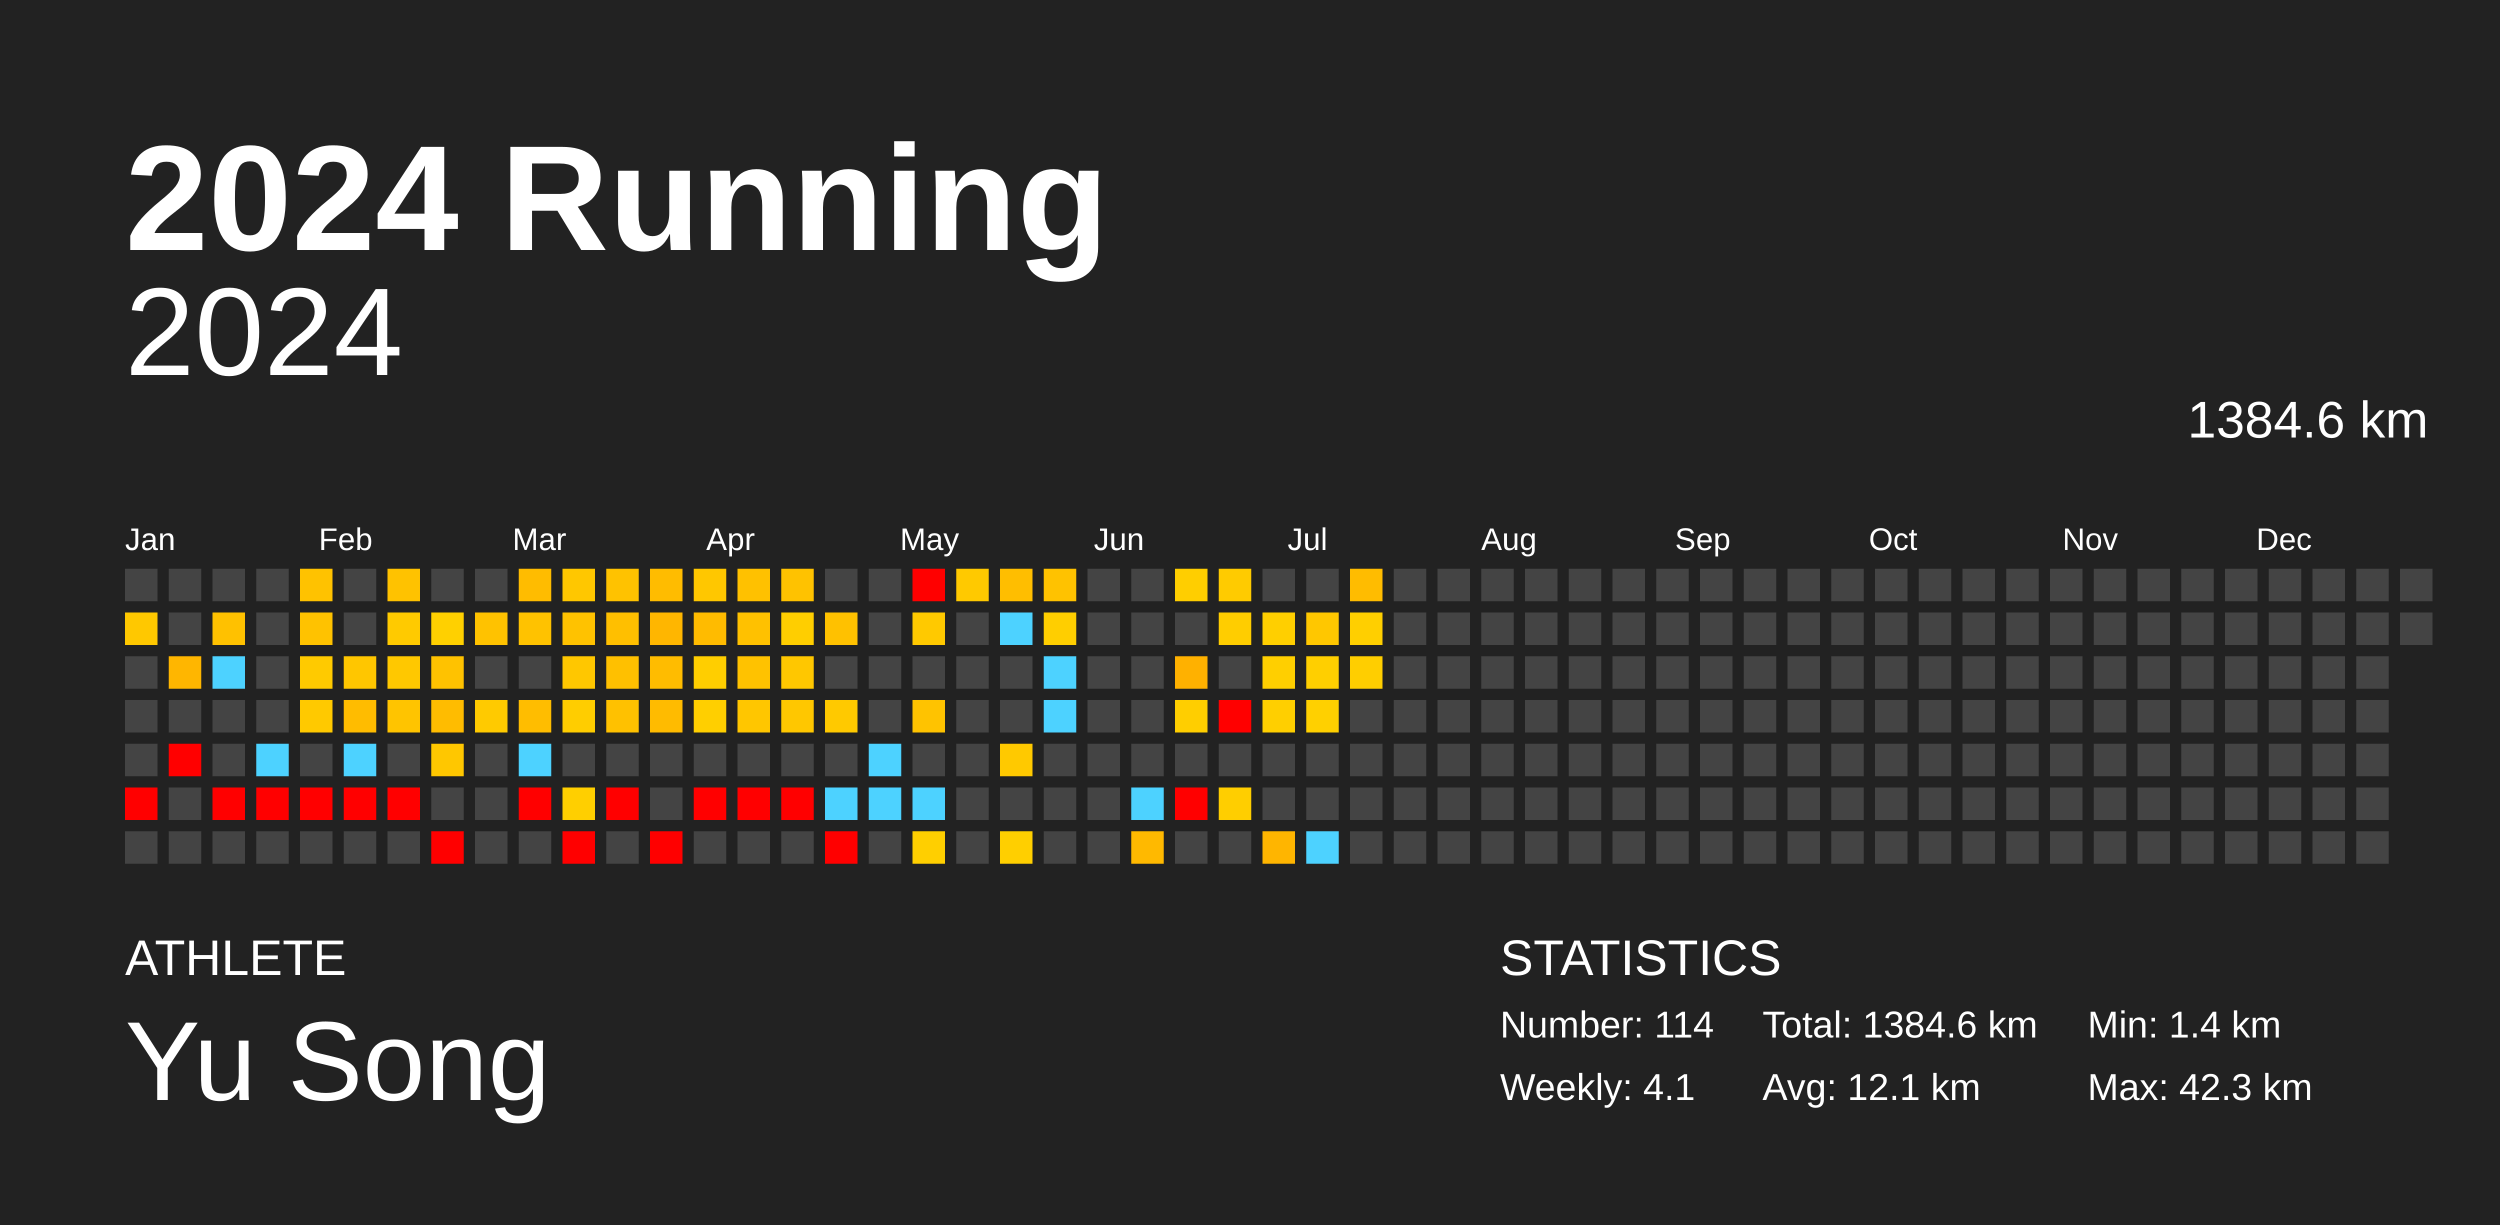
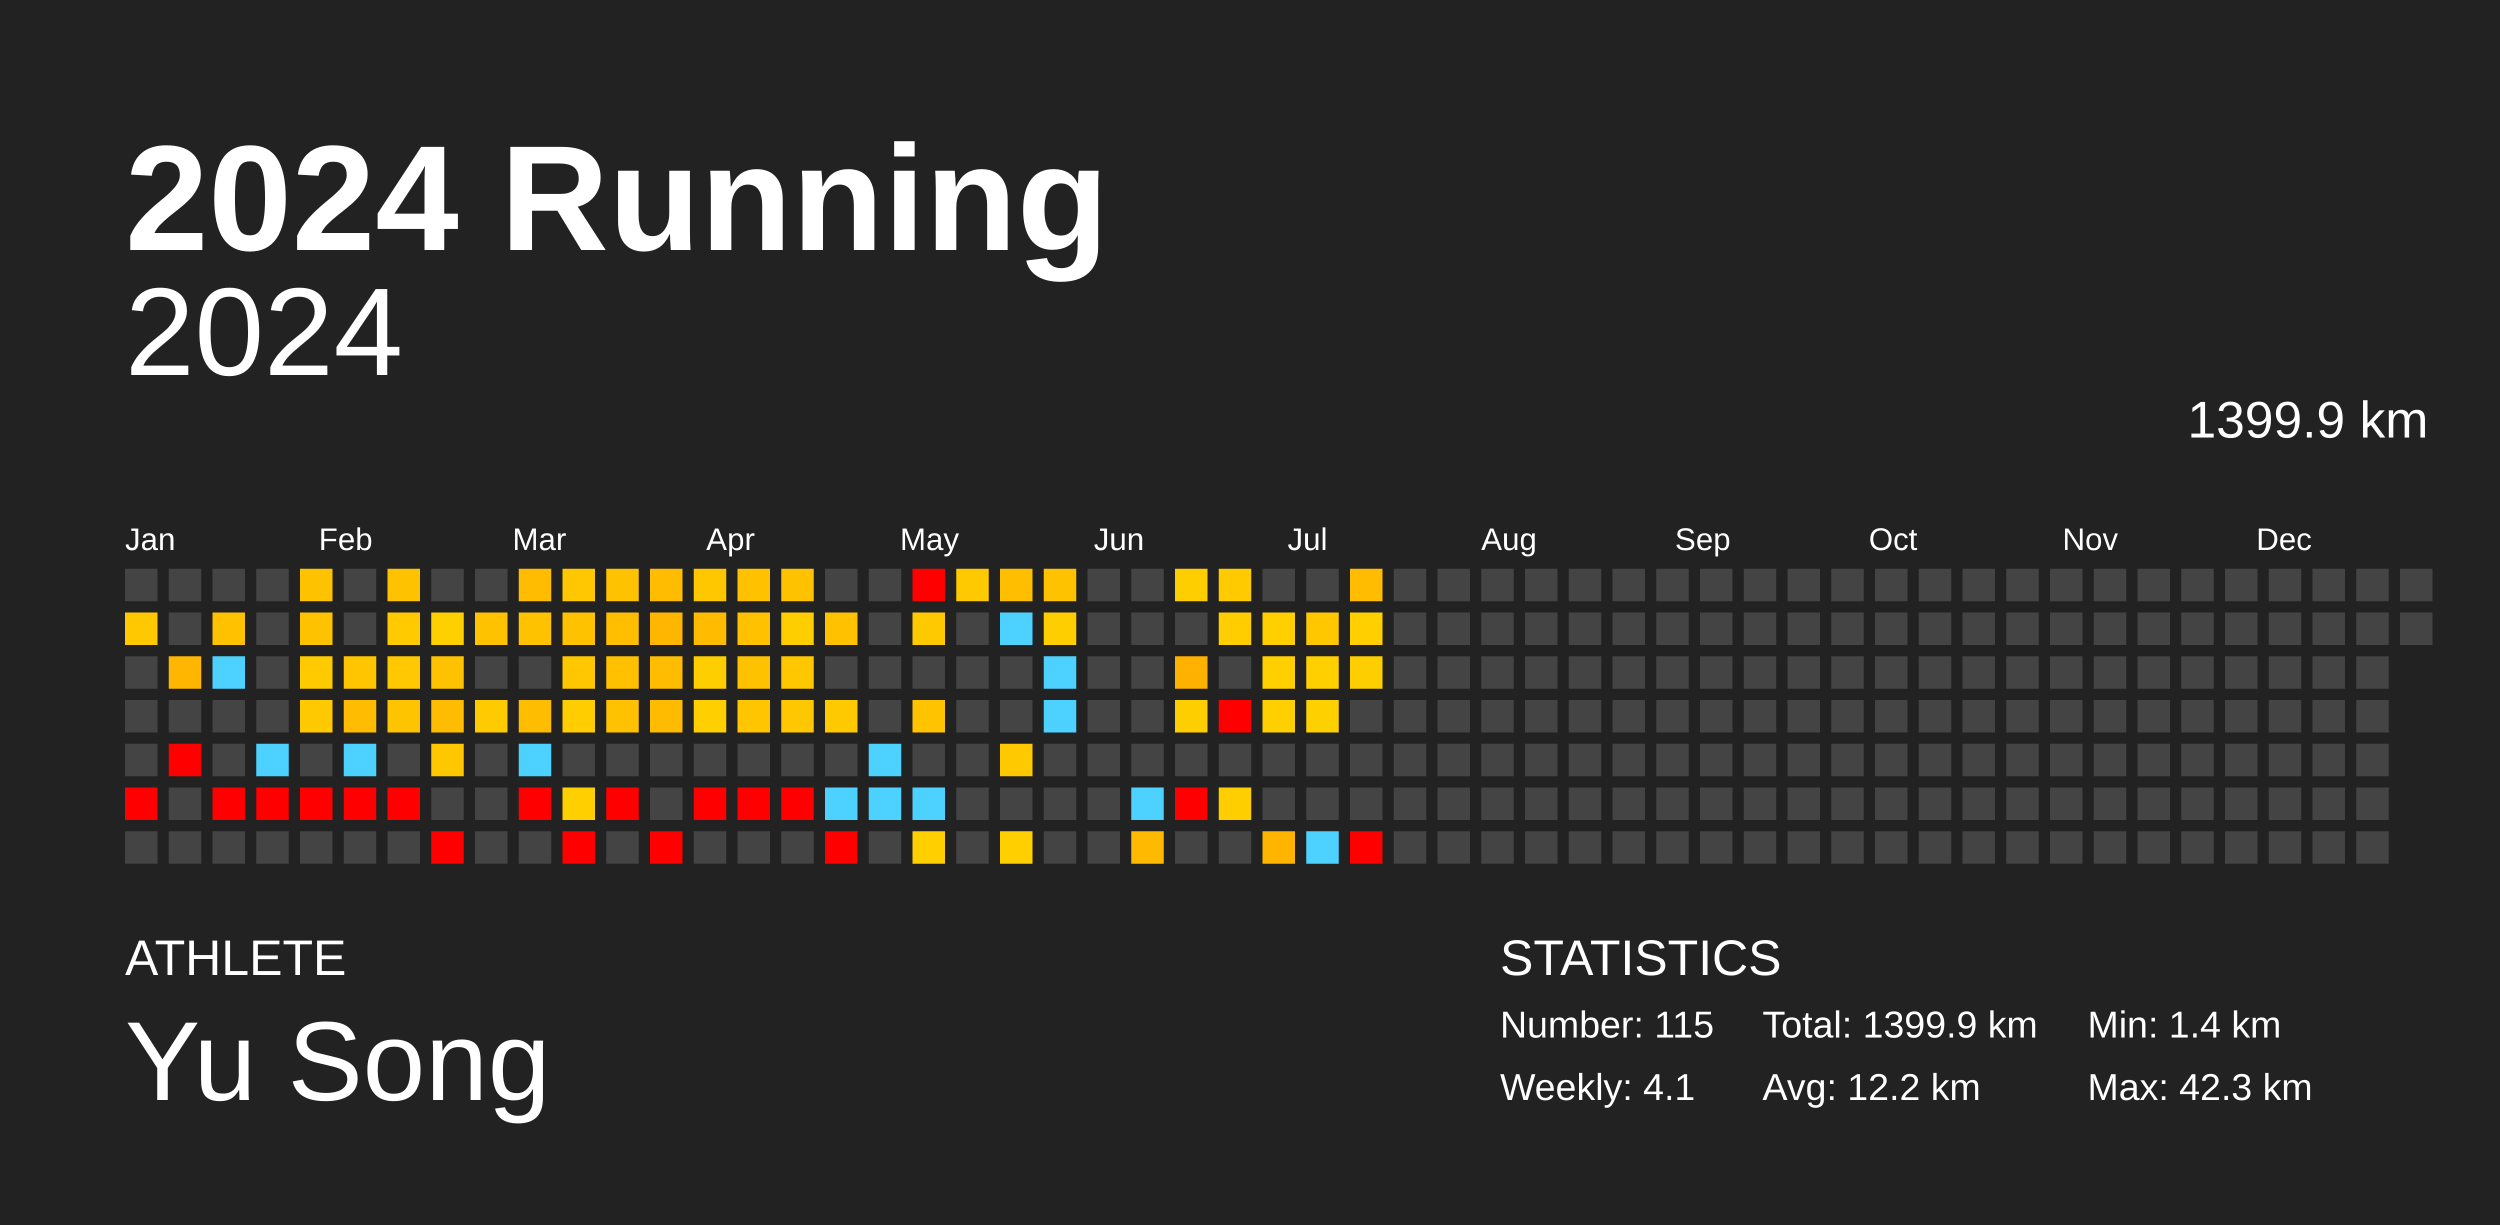
<svg xmlns="http://www.w3.org/2000/svg" baseProfile="full" height="98mm" version="1.1" viewBox="0,0,200,98" width="200mm">
  <defs />
  <rect fill="#222222" height="98" width="200" x="0" y="0" />
  <text fill="#FFFFFF" style="font-size:12px; font-family:Arial; font-weight:bold;" x="10" y="20">2024 Running</text>
  <text fill="#FFFFFF" style="font-size:4px; font-family:Arial" x="10" y="78">ATHLETE</text>
  <text fill="#FFFFFF" style="font-size:9px; font-family:Arial" x="10" y="88">Yu Song</text>
  <text fill="#FFFFFF" style="font-size:4px; font-family:Arial" x="120" y="78">STATISTICS</text>
-   <text fill="#FFFFFF" style="font-size:3px; font-family:Arial" x="120" y="83">Number: 114</text>
+   <text fill="#FFFFFF" style="font-size:3px; font-family:Arial" x="120" y="83">Number: 115</text>
  <text fill="#FFFFFF" style="font-size:3px; font-family:Arial" x="120" y="88">Weekly: 4.1</text>
-   <text fill="#FFFFFF" style="font-size:3px; font-family:Arial" x="141" y="83">Total: 1384.6 km</text>
-   <text fill="#FFFFFF" style="font-size:3px; font-family:Arial" x="141" y="88">Avg: 12.1 km</text>
+   <text fill="#FFFFFF" style="font-size:3px; font-family:Arial" x="141" y="83">Total: 1399.9 km</text>
+   <text fill="#FFFFFF" style="font-size:3px; font-family:Arial" x="141" y="88">Avg: 12.2 km</text>
  <text fill="#FFFFFF" style="font-size:3px; font-family:Arial" x="167" y="83">Min: 1.4 km</text>
  <text fill="#FFFFFF" style="font-size:3px; font-family:Arial" x="167" y="88">Max: 42.3 km</text>
  <text alignment-baseline="hanging" fill="#FFFFFF" style="font-size:10.0px; font-family:Arial;" x="10" y="30">2024</text>
-   <text alignment-baseline="hanging" fill="#FFFFFF" style="font-size:4.125px; font-family:Arial;" x="175" y="35">1384.6 km</text>
+   <text alignment-baseline="hanging" fill="#FFFFFF" style="font-size:4.125px; font-family:Arial;" x="175" y="35">1399.9 km</text>
  <text fill="#FFFFFF" style="font-size:2.5px; font-family:Arial" x="10.0" y="44">Jan</text>
  <text fill="#FFFFFF" style="font-size:2.5px; font-family:Arial" x="25.5" y="44">Feb</text>
  <text fill="#FFFFFF" style="font-size:2.5px; font-family:Arial" x="41.0" y="44">Mar</text>
  <text fill="#FFFFFF" style="font-size:2.5px; font-family:Arial" x="56.5" y="44">Apr</text>
  <text fill="#FFFFFF" style="font-size:2.5px; font-family:Arial" x="72.0" y="44">May</text>
  <text fill="#FFFFFF" style="font-size:2.5px; font-family:Arial" x="87.5" y="44">Jun</text>
  <text fill="#FFFFFF" style="font-size:2.5px; font-family:Arial" x="103.0" y="44">Jul</text>
  <text fill="#FFFFFF" style="font-size:2.5px; font-family:Arial" x="118.5" y="44">Aug</text>
  <text fill="#FFFFFF" style="font-size:2.5px; font-family:Arial" x="134.0" y="44">Sep</text>
  <text fill="#FFFFFF" style="font-size:2.5px; font-family:Arial" x="149.5" y="44">Oct</text>
  <text fill="#FFFFFF" style="font-size:2.5px; font-family:Arial" x="165.0" y="44">Nov</text>
  <text fill="#FFFFFF" style="font-size:2.5px; font-family:Arial" x="180.5" y="44">Dec</text>
  <rect fill="#444444" height="2.6" width="2.6" x="10.0" y="45.5" />
  <rect fill="#ffc800" height="2.6" width="2.6" x="10.0" y="49.0" />
  <rect fill="#444444" height="2.6" width="2.6" x="10.0" y="52.5" />
  <rect fill="#444444" height="2.6" width="2.6" x="10.0" y="56.0" />
  <rect fill="#444444" height="2.6" width="2.6" x="10.0" y="59.5" />
  <rect fill="red" height="2.6" width="2.6" x="10.0" y="63.0" />
  <rect fill="#444444" height="2.6" width="2.6" x="10.0" y="66.5" />
  <rect fill="#444444" height="2.6" width="2.6" x="13.5" y="45.5" />
  <rect fill="#444444" height="2.6" width="2.6" x="13.5" y="49.0" />
  <rect fill="#ffb600" height="2.6" width="2.6" x="13.5" y="52.5" />
  <rect fill="#444444" height="2.6" width="2.6" x="13.5" y="56.0" />
  <rect fill="red" height="2.6" width="2.6" x="13.5" y="59.5" />
  <rect fill="#444444" height="2.6" width="2.6" x="13.5" y="63.0" />
  <rect fill="#444444" height="2.6" width="2.6" x="13.5" y="66.5" />
  <rect fill="#444444" height="2.6" width="2.6" x="17.0" y="45.5" />
  <rect fill="#ffc100" height="2.6" width="2.6" x="17.0" y="49.0" />
  <rect fill="#4dd2ff" height="2.6" width="2.6" x="17.0" y="52.5" />
  <rect fill="#444444" height="2.6" width="2.6" x="17.0" y="56.0" />
  <rect fill="#444444" height="2.6" width="2.6" x="17.0" y="59.5" />
  <rect fill="red" height="2.6" width="2.6" x="17.0" y="63.0" />
  <rect fill="#444444" height="2.6" width="2.6" x="17.0" y="66.5" />
  <rect fill="#444444" height="2.6" width="2.6" x="20.5" y="45.5" />
  <rect fill="#444444" height="2.6" width="2.6" x="20.5" y="49.0" />
  <rect fill="#444444" height="2.6" width="2.6" x="20.5" y="52.5" />
  <rect fill="#444444" height="2.6" width="2.6" x="20.5" y="56.0" />
  <rect fill="#4dd2ff" height="2.6" width="2.6" x="20.5" y="59.5" />
  <rect fill="red" height="2.6" width="2.6" x="20.5" y="63.0" />
  <rect fill="#444444" height="2.6" width="2.6" x="20.5" y="66.5" />
  <rect fill="#ffc200" height="2.6" width="2.6" x="24.0" y="45.5" />
  <rect fill="#ffc200" height="2.6" width="2.6" x="24.0" y="49.0" />
  <rect fill="#ffca00" height="2.6" width="2.6" x="24.0" y="52.5" />
  <rect fill="#ffc900" height="2.6" width="2.6" x="24.0" y="56.0" />
  <rect fill="#444444" height="2.6" width="2.6" x="24.0" y="59.5" />
  <rect fill="red" height="2.6" width="2.6" x="24.0" y="63.0" />
  <rect fill="#444444" height="2.6" width="2.6" x="24.0" y="66.5" />
  <rect fill="#444444" height="2.6" width="2.6" x="27.5" y="45.5" />
  <rect fill="#444444" height="2.6" width="2.6" x="27.5" y="49.0" />
  <rect fill="#ffc600" height="2.6" width="2.6" x="27.5" y="52.5" />
  <rect fill="#ffbc00" height="2.6" width="2.6" x="27.5" y="56.0" />
  <rect fill="#4dd2ff" height="2.6" width="2.6" x="27.5" y="59.5" />
  <rect fill="red" height="2.6" width="2.6" x="27.5" y="63.0" />
  <rect fill="#444444" height="2.6" width="2.6" x="27.5" y="66.5" />
  <rect fill="#ffc200" height="2.6" width="2.6" x="31.0" y="45.5" />
  <rect fill="#ffca00" height="2.6" width="2.6" x="31.0" y="49.0" />
  <rect fill="#ffc800" height="2.6" width="2.6" x="31.0" y="52.5" />
  <rect fill="#ffc400" height="2.6" width="2.6" x="31.0" y="56.0" />
  <rect fill="#444444" height="2.6" width="2.6" x="31.0" y="59.5" />
  <rect fill="red" height="2.6" width="2.6" x="31.0" y="63.0" />
  <rect fill="#444444" height="2.6" width="2.6" x="31.0" y="66.5" />
  <rect fill="#444444" height="2.6" width="2.6" x="34.5" y="45.5" />
  <rect fill="#ffd000" height="2.6" width="2.6" x="34.5" y="49.0" />
  <rect fill="#ffc200" height="2.6" width="2.6" x="34.5" y="52.5" />
  <rect fill="#ffbc00" height="2.6" width="2.6" x="34.5" y="56.0" />
  <rect fill="#ffc700" height="2.6" width="2.6" x="34.5" y="59.5" />
  <rect fill="#444444" height="2.6" width="2.6" x="34.5" y="63.0" />
  <rect fill="red" height="2.6" width="2.6" x="34.5" y="66.5" />
  <rect fill="#444444" height="2.6" width="2.6" x="38.0" y="45.5" />
  <rect fill="#ffc200" height="2.6" width="2.6" x="38.0" y="49.0" />
  <rect fill="#444444" height="2.6" width="2.6" x="38.0" y="52.5" />
  <rect fill="#ffca00" height="2.6" width="2.6" x="38.0" y="56.0" />
  <rect fill="#444444" height="2.6" width="2.6" x="38.0" y="59.5" />
  <rect fill="#444444" height="2.6" width="2.6" x="38.0" y="63.0" />
  <rect fill="#444444" height="2.6" width="2.6" x="38.0" y="66.5" />
  <rect fill="#ffbc00" height="2.6" width="2.6" x="41.5" y="45.5" />
  <rect fill="#ffc200" height="2.6" width="2.6" x="41.5" y="49.0" />
  <rect fill="#444444" height="2.6" width="2.6" x="41.5" y="52.5" />
  <rect fill="#ffbd00" height="2.6" width="2.6" x="41.5" y="56.0" />
  <rect fill="#4dd2ff" height="2.6" width="2.6" x="41.5" y="59.5" />
  <rect fill="red" height="2.6" width="2.6" x="41.5" y="63.0" />
  <rect fill="#444444" height="2.6" width="2.6" x="41.5" y="66.5" />
  <rect fill="#ffc700" height="2.6" width="2.6" x="45.0" y="45.5" />
  <rect fill="#ffc200" height="2.6" width="2.6" x="45.0" y="49.0" />
  <rect fill="#ffc700" height="2.6" width="2.6" x="45.0" y="52.5" />
  <rect fill="#ffcd00" height="2.6" width="2.6" x="45.0" y="56.0" />
  <rect fill="#444444" height="2.6" width="2.6" x="45.0" y="59.5" />
  <rect fill="#ffcf00" height="2.6" width="2.6" x="45.0" y="63.0" />
  <rect fill="red" height="2.6" width="2.6" x="45.0" y="66.5" />
  <rect fill="#ffc200" height="2.6" width="2.6" x="48.5" y="45.5" />
  <rect fill="#ffbf00" height="2.6" width="2.6" x="48.5" y="49.0" />
  <rect fill="#ffc000" height="2.6" width="2.6" x="48.5" y="52.5" />
  <rect fill="#ffc100" height="2.6" width="2.6" x="48.5" y="56.0" />
  <rect fill="#444444" height="2.6" width="2.6" x="48.5" y="59.5" />
  <rect fill="red" height="2.6" width="2.6" x="48.5" y="63.0" />
  <rect fill="#444444" height="2.6" width="2.6" x="48.5" y="66.5" />
  <rect fill="#ffbc00" height="2.6" width="2.6" x="52.0" y="45.5" />
  <rect fill="#ffb600" height="2.6" width="2.6" x="52.0" y="49.0" />
  <rect fill="#ffbc00" height="2.6" width="2.6" x="52.0" y="52.5" />
  <rect fill="#ffbb00" height="2.6" width="2.6" x="52.0" y="56.0" />
  <rect fill="#444444" height="2.6" width="2.6" x="52.0" y="59.5" />
  <rect fill="#444444" height="2.6" width="2.6" x="52.0" y="63.0" />
  <rect fill="red" height="2.6" width="2.6" x="52.0" y="66.5" />
  <rect fill="#ffc700" height="2.6" width="2.6" x="55.5" y="45.5" />
  <rect fill="#ffbb00" height="2.6" width="2.6" x="55.5" y="49.0" />
  <rect fill="#ffce00" height="2.6" width="2.6" x="55.5" y="52.5" />
  <rect fill="#ffcf00" height="2.6" width="2.6" x="55.5" y="56.0" />
  <rect fill="#444444" height="2.6" width="2.6" x="55.5" y="59.5" />
  <rect fill="red" height="2.6" width="2.6" x="55.5" y="63.0" />
  <rect fill="#444444" height="2.6" width="2.6" x="55.5" y="66.5" />
  <rect fill="#ffc100" height="2.6" width="2.6" x="59.0" y="45.5" />
  <rect fill="#ffc100" height="2.6" width="2.6" x="59.0" y="49.0" />
  <rect fill="#ffc200" height="2.6" width="2.6" x="59.0" y="52.5" />
  <rect fill="#ffc600" height="2.6" width="2.6" x="59.0" y="56.0" />
  <rect fill="#444444" height="2.6" width="2.6" x="59.0" y="59.5" />
  <rect fill="red" height="2.6" width="2.6" x="59.0" y="63.0" />
  <rect fill="#444444" height="2.6" width="2.6" x="59.0" y="66.5" />
  <rect fill="#ffc200" height="2.6" width="2.6" x="62.5" y="45.5" />
  <rect fill="#ffce00" height="2.6" width="2.6" x="62.5" y="49.0" />
  <rect fill="#ffc700" height="2.6" width="2.6" x="62.5" y="52.5" />
  <rect fill="#ffc700" height="2.6" width="2.6" x="62.5" y="56.0" />
  <rect fill="#444444" height="2.6" width="2.6" x="62.5" y="59.5" />
  <rect fill="red" height="2.6" width="2.6" x="62.5" y="63.0" />
  <rect fill="#444444" height="2.6" width="2.6" x="62.5" y="66.5" />
  <rect fill="#444444" height="2.6" width="2.6" x="66.0" y="45.5" />
  <rect fill="#ffc100" height="2.6" width="2.6" x="66.0" y="49.0" />
  <rect fill="#444444" height="2.6" width="2.6" x="66.0" y="52.5" />
  <rect fill="#ffc900" height="2.6" width="2.6" x="66.0" y="56.0" />
  <rect fill="#444444" height="2.6" width="2.6" x="66.0" y="59.5" />
  <rect fill="#4dd2ff" height="2.6" width="2.6" x="66.0" y="63.0" />
  <rect fill="red" height="2.6" width="2.6" x="66.0" y="66.5" />
  <rect fill="#444444" height="2.6" width="2.6" x="69.5" y="45.5" />
  <rect fill="#444444" height="2.6" width="2.6" x="69.5" y="49.0" />
  <rect fill="#444444" height="2.6" width="2.6" x="69.5" y="52.5" />
  <rect fill="#444444" height="2.6" width="2.6" x="69.5" y="56.0" />
  <rect fill="#4dd2ff" height="2.6" width="2.6" x="69.5" y="59.5" />
  <rect fill="#4dd2ff" height="2.6" width="2.6" x="69.5" y="63.0" />
  <rect fill="#444444" height="2.6" width="2.6" x="69.5" y="66.5" />
  <rect fill="red" height="2.6" width="2.6" x="73.0" y="45.5" />
  <rect fill="#ffc900" height="2.6" width="2.6" x="73.0" y="49.0" />
  <rect fill="#444444" height="2.6" width="2.6" x="73.0" y="52.5" />
  <rect fill="#ffc300" height="2.6" width="2.6" x="73.0" y="56.0" />
  <rect fill="#444444" height="2.6" width="2.6" x="73.0" y="59.5" />
  <rect fill="#4dd2ff" height="2.6" width="2.6" x="73.0" y="63.0" />
  <rect fill="#ffcf00" height="2.6" width="2.6" x="73.0" y="66.5" />
  <rect fill="#ffc900" height="2.6" width="2.6" x="76.5" y="45.5" />
  <rect fill="#444444" height="2.6" width="2.6" x="76.5" y="49.0" />
  <rect fill="#444444" height="2.6" width="2.6" x="76.5" y="52.5" />
  <rect fill="#444444" height="2.6" width="2.6" x="76.5" y="56.0" />
  <rect fill="#444444" height="2.6" width="2.6" x="76.5" y="59.5" />
  <rect fill="#444444" height="2.6" width="2.6" x="76.5" y="63.0" />
  <rect fill="#444444" height="2.6" width="2.6" x="76.5" y="66.5" />
  <rect fill="#ffbe00" height="2.6" width="2.6" x="80.0" y="45.5" />
  <rect fill="#4dd2ff" height="2.6" width="2.6" x="80.0" y="49.0" />
  <rect fill="#444444" height="2.6" width="2.6" x="80.0" y="52.5" />
  <rect fill="#444444" height="2.6" width="2.6" x="80.0" y="56.0" />
  <rect fill="#ffc900" height="2.6" width="2.6" x="80.0" y="59.5" />
  <rect fill="#444444" height="2.6" width="2.6" x="80.0" y="63.0" />
  <rect fill="#ffcf00" height="2.6" width="2.6" x="80.0" y="66.5" />
  <rect fill="#ffc200" height="2.6" width="2.6" x="83.5" y="45.5" />
  <rect fill="#ffce00" height="2.6" width="2.6" x="83.5" y="49.0" />
  <rect fill="#4dd2ff" height="2.6" width="2.6" x="83.5" y="52.5" />
  <rect fill="#4dd2ff" height="2.6" width="2.6" x="83.5" y="56.0" />
  <rect fill="#444444" height="2.6" width="2.6" x="83.5" y="59.5" />
  <rect fill="#444444" height="2.6" width="2.6" x="83.5" y="63.0" />
  <rect fill="#444444" height="2.6" width="2.6" x="83.5" y="66.5" />
  <rect fill="#444444" height="2.6" width="2.6" x="87.0" y="45.5" />
  <rect fill="#444444" height="2.6" width="2.6" x="87.0" y="49.0" />
  <rect fill="#444444" height="2.6" width="2.6" x="87.0" y="52.5" />
  <rect fill="#444444" height="2.6" width="2.6" x="87.0" y="56.0" />
  <rect fill="#444444" height="2.6" width="2.6" x="87.0" y="59.5" />
  <rect fill="#444444" height="2.6" width="2.6" x="87.0" y="63.0" />
  <rect fill="#444444" height="2.6" width="2.6" x="87.0" y="66.5" />
  <rect fill="#444444" height="2.6" width="2.6" x="90.5" y="45.5" />
  <rect fill="#444444" height="2.6" width="2.6" x="90.5" y="49.0" />
  <rect fill="#444444" height="2.6" width="2.6" x="90.5" y="52.5" />
  <rect fill="#444444" height="2.6" width="2.6" x="90.5" y="56.0" />
  <rect fill="#444444" height="2.6" width="2.6" x="90.5" y="59.5" />
  <rect fill="#4dd2ff" height="2.6" width="2.6" x="90.5" y="63.0" />
  <rect fill="#ffb900" height="2.6" width="2.6" x="90.5" y="66.5" />
  <rect fill="#ffce00" height="2.6" width="2.6" x="94.0" y="45.5" />
  <rect fill="#444444" height="2.6" width="2.6" x="94.0" y="49.0" />
  <rect fill="#ffb100" height="2.6" width="2.6" x="94.0" y="52.5" />
  <rect fill="#ffce00" height="2.6" width="2.6" x="94.0" y="56.0" />
  <rect fill="#444444" height="2.6" width="2.6" x="94.0" y="59.5" />
  <rect fill="red" height="2.6" width="2.6" x="94.0" y="63.0" />
  <rect fill="#444444" height="2.6" width="2.6" x="94.0" y="66.5" />
  <rect fill="#ffcb00" height="2.6" width="2.6" x="97.5" y="45.5" />
  <rect fill="#ffcd00" height="2.6" width="2.6" x="97.5" y="49.0" />
  <rect fill="#444444" height="2.6" width="2.6" x="97.5" y="52.5" />
  <rect fill="red" height="2.6" width="2.6" x="97.5" y="56.0" />
  <rect fill="#444444" height="2.6" width="2.6" x="97.5" y="59.5" />
  <rect fill="#ffce00" height="2.6" width="2.6" x="97.5" y="63.0" />
  <rect fill="#444444" height="2.6" width="2.6" x="97.5" y="66.5" />
  <rect fill="#444444" height="2.6" width="2.6" x="101.0" y="45.5" />
  <rect fill="#ffcf00" height="2.6" width="2.6" x="101.0" y="49.0" />
  <rect fill="#ffcf00" height="2.6" width="2.6" x="101.0" y="52.5" />
  <rect fill="#ffcf00" height="2.6" width="2.6" x="101.0" y="56.0" />
  <rect fill="#444444" height="2.6" width="2.6" x="101.0" y="59.5" />
  <rect fill="#444444" height="2.6" width="2.6" x="101.0" y="63.0" />
  <rect fill="#ffb500" height="2.6" width="2.6" x="101.0" y="66.5" />
  <rect fill="#444444" height="2.6" width="2.6" x="104.5" y="45.5" />
  <rect fill="#ffc700" height="2.6" width="2.6" x="104.5" y="49.0" />
  <rect fill="#ffcf00" height="2.6" width="2.6" x="104.5" y="52.5" />
  <rect fill="#ffd000" height="2.6" width="2.6" x="104.5" y="56.0" />
  <rect fill="#444444" height="2.6" width="2.6" x="104.5" y="59.5" />
  <rect fill="#444444" height="2.6" width="2.6" x="104.5" y="63.0" />
  <rect fill="#4dd2ff" height="2.6" width="2.6" x="104.5" y="66.5" />
  <rect fill="#ffbc00" height="2.6" width="2.6" x="108.0" y="45.5" />
  <rect fill="#ffcf00" height="2.6" width="2.6" x="108.0" y="49.0" />
  <rect fill="#ffce00" height="2.6" width="2.6" x="108.0" y="52.5" />
  <rect fill="#444444" height="2.6" width="2.6" x="108.0" y="56.0" />
  <rect fill="#444444" height="2.6" width="2.6" x="108.0" y="59.5" />
  <rect fill="#444444" height="2.6" width="2.6" x="108.0" y="63.0" />
-   <rect fill="#444444" height="2.6" width="2.6" x="108.0" y="66.5" />
+   <rect fill="red" height="2.6" width="2.6" x="108.0" y="66.5" />
  <rect fill="#444444" height="2.6" width="2.6" x="111.5" y="45.5" />
  <rect fill="#444444" height="2.6" width="2.6" x="111.5" y="49.0" />
  <rect fill="#444444" height="2.6" width="2.6" x="111.5" y="52.5" />
  <rect fill="#444444" height="2.6" width="2.6" x="111.5" y="56.0" />
  <rect fill="#444444" height="2.6" width="2.6" x="111.5" y="59.5" />
  <rect fill="#444444" height="2.6" width="2.6" x="111.5" y="63.0" />
  <rect fill="#444444" height="2.6" width="2.6" x="111.5" y="66.5" />
  <rect fill="#444444" height="2.6" width="2.6" x="115.0" y="45.5" />
  <rect fill="#444444" height="2.6" width="2.6" x="115.0" y="49.0" />
  <rect fill="#444444" height="2.6" width="2.6" x="115.0" y="52.5" />
  <rect fill="#444444" height="2.6" width="2.6" x="115.0" y="56.0" />
  <rect fill="#444444" height="2.6" width="2.6" x="115.0" y="59.5" />
  <rect fill="#444444" height="2.6" width="2.6" x="115.0" y="63.0" />
  <rect fill="#444444" height="2.6" width="2.6" x="115.0" y="66.5" />
  <rect fill="#444444" height="2.6" width="2.6" x="118.5" y="45.5" />
  <rect fill="#444444" height="2.6" width="2.6" x="118.5" y="49.0" />
  <rect fill="#444444" height="2.6" width="2.6" x="118.5" y="52.5" />
  <rect fill="#444444" height="2.6" width="2.6" x="118.5" y="56.0" />
  <rect fill="#444444" height="2.6" width="2.6" x="118.5" y="59.5" />
  <rect fill="#444444" height="2.6" width="2.6" x="118.5" y="63.0" />
  <rect fill="#444444" height="2.6" width="2.6" x="118.5" y="66.5" />
  <rect fill="#444444" height="2.6" width="2.6" x="122.0" y="45.5" />
  <rect fill="#444444" height="2.6" width="2.6" x="122.0" y="49.0" />
  <rect fill="#444444" height="2.6" width="2.6" x="122.0" y="52.5" />
  <rect fill="#444444" height="2.6" width="2.6" x="122.0" y="56.0" />
  <rect fill="#444444" height="2.6" width="2.6" x="122.0" y="59.5" />
  <rect fill="#444444" height="2.6" width="2.6" x="122.0" y="63.0" />
  <rect fill="#444444" height="2.6" width="2.6" x="122.0" y="66.5" />
  <rect fill="#444444" height="2.6" width="2.6" x="125.5" y="45.5" />
  <rect fill="#444444" height="2.6" width="2.6" x="125.5" y="49.0" />
  <rect fill="#444444" height="2.6" width="2.6" x="125.5" y="52.5" />
  <rect fill="#444444" height="2.6" width="2.6" x="125.5" y="56.0" />
  <rect fill="#444444" height="2.6" width="2.6" x="125.5" y="59.5" />
  <rect fill="#444444" height="2.6" width="2.6" x="125.5" y="63.0" />
  <rect fill="#444444" height="2.6" width="2.6" x="125.5" y="66.5" />
  <rect fill="#444444" height="2.6" width="2.6" x="129.0" y="45.5" />
  <rect fill="#444444" height="2.6" width="2.6" x="129.0" y="49.0" />
  <rect fill="#444444" height="2.6" width="2.6" x="129.0" y="52.5" />
  <rect fill="#444444" height="2.6" width="2.6" x="129.0" y="56.0" />
  <rect fill="#444444" height="2.6" width="2.6" x="129.0" y="59.5" />
  <rect fill="#444444" height="2.6" width="2.6" x="129.0" y="63.0" />
  <rect fill="#444444" height="2.6" width="2.6" x="129.0" y="66.5" />
  <rect fill="#444444" height="2.6" width="2.6" x="132.5" y="45.5" />
  <rect fill="#444444" height="2.6" width="2.6" x="132.5" y="49.0" />
  <rect fill="#444444" height="2.6" width="2.6" x="132.5" y="52.5" />
  <rect fill="#444444" height="2.6" width="2.6" x="132.5" y="56.0" />
  <rect fill="#444444" height="2.6" width="2.6" x="132.5" y="59.5" />
  <rect fill="#444444" height="2.6" width="2.6" x="132.5" y="63.0" />
  <rect fill="#444444" height="2.6" width="2.6" x="132.5" y="66.5" />
  <rect fill="#444444" height="2.6" width="2.6" x="136.0" y="45.5" />
  <rect fill="#444444" height="2.6" width="2.6" x="136.0" y="49.0" />
  <rect fill="#444444" height="2.6" width="2.6" x="136.0" y="52.5" />
  <rect fill="#444444" height="2.6" width="2.6" x="136.0" y="56.0" />
  <rect fill="#444444" height="2.6" width="2.6" x="136.0" y="59.5" />
  <rect fill="#444444" height="2.6" width="2.6" x="136.0" y="63.0" />
  <rect fill="#444444" height="2.6" width="2.6" x="136.0" y="66.5" />
  <rect fill="#444444" height="2.6" width="2.6" x="139.5" y="45.5" />
  <rect fill="#444444" height="2.6" width="2.6" x="139.5" y="49.0" />
  <rect fill="#444444" height="2.6" width="2.6" x="139.5" y="52.5" />
  <rect fill="#444444" height="2.6" width="2.6" x="139.5" y="56.0" />
  <rect fill="#444444" height="2.6" width="2.6" x="139.5" y="59.5" />
  <rect fill="#444444" height="2.6" width="2.6" x="139.5" y="63.0" />
  <rect fill="#444444" height="2.6" width="2.6" x="139.5" y="66.5" />
  <rect fill="#444444" height="2.6" width="2.6" x="143.0" y="45.5" />
  <rect fill="#444444" height="2.6" width="2.6" x="143.0" y="49.0" />
  <rect fill="#444444" height="2.6" width="2.6" x="143.0" y="52.5" />
  <rect fill="#444444" height="2.6" width="2.6" x="143.0" y="56.0" />
  <rect fill="#444444" height="2.6" width="2.6" x="143.0" y="59.5" />
  <rect fill="#444444" height="2.6" width="2.6" x="143.0" y="63.0" />
  <rect fill="#444444" height="2.6" width="2.6" x="143.0" y="66.5" />
  <rect fill="#444444" height="2.6" width="2.6" x="146.5" y="45.5" />
  <rect fill="#444444" height="2.6" width="2.6" x="146.5" y="49.0" />
  <rect fill="#444444" height="2.6" width="2.6" x="146.5" y="52.5" />
  <rect fill="#444444" height="2.6" width="2.6" x="146.5" y="56.0" />
  <rect fill="#444444" height="2.6" width="2.6" x="146.5" y="59.5" />
  <rect fill="#444444" height="2.6" width="2.6" x="146.5" y="63.0" />
  <rect fill="#444444" height="2.6" width="2.6" x="146.5" y="66.5" />
  <rect fill="#444444" height="2.6" width="2.6" x="150.0" y="45.5" />
  <rect fill="#444444" height="2.6" width="2.6" x="150.0" y="49.0" />
  <rect fill="#444444" height="2.6" width="2.6" x="150.0" y="52.5" />
  <rect fill="#444444" height="2.6" width="2.6" x="150.0" y="56.0" />
  <rect fill="#444444" height="2.6" width="2.6" x="150.0" y="59.5" />
  <rect fill="#444444" height="2.6" width="2.6" x="150.0" y="63.0" />
  <rect fill="#444444" height="2.6" width="2.6" x="150.0" y="66.5" />
  <rect fill="#444444" height="2.6" width="2.6" x="153.5" y="45.5" />
  <rect fill="#444444" height="2.6" width="2.6" x="153.5" y="49.0" />
  <rect fill="#444444" height="2.6" width="2.6" x="153.5" y="52.5" />
  <rect fill="#444444" height="2.6" width="2.6" x="153.5" y="56.0" />
  <rect fill="#444444" height="2.6" width="2.6" x="153.5" y="59.5" />
  <rect fill="#444444" height="2.6" width="2.6" x="153.5" y="63.0" />
  <rect fill="#444444" height="2.6" width="2.6" x="153.5" y="66.5" />
  <rect fill="#444444" height="2.6" width="2.6" x="157.0" y="45.5" />
  <rect fill="#444444" height="2.6" width="2.6" x="157.0" y="49.0" />
  <rect fill="#444444" height="2.6" width="2.6" x="157.0" y="52.5" />
  <rect fill="#444444" height="2.6" width="2.6" x="157.0" y="56.0" />
  <rect fill="#444444" height="2.6" width="2.6" x="157.0" y="59.5" />
  <rect fill="#444444" height="2.6" width="2.6" x="157.0" y="63.0" />
  <rect fill="#444444" height="2.6" width="2.6" x="157.0" y="66.5" />
  <rect fill="#444444" height="2.6" width="2.6" x="160.5" y="45.5" />
  <rect fill="#444444" height="2.6" width="2.6" x="160.5" y="49.0" />
  <rect fill="#444444" height="2.6" width="2.6" x="160.5" y="52.5" />
  <rect fill="#444444" height="2.6" width="2.6" x="160.5" y="56.0" />
  <rect fill="#444444" height="2.6" width="2.6" x="160.5" y="59.5" />
  <rect fill="#444444" height="2.6" width="2.6" x="160.5" y="63.0" />
  <rect fill="#444444" height="2.6" width="2.6" x="160.5" y="66.5" />
  <rect fill="#444444" height="2.6" width="2.6" x="164.0" y="45.5" />
  <rect fill="#444444" height="2.6" width="2.6" x="164.0" y="49.0" />
  <rect fill="#444444" height="2.6" width="2.6" x="164.0" y="52.5" />
  <rect fill="#444444" height="2.6" width="2.6" x="164.0" y="56.0" />
  <rect fill="#444444" height="2.6" width="2.6" x="164.0" y="59.5" />
  <rect fill="#444444" height="2.6" width="2.6" x="164.0" y="63.0" />
  <rect fill="#444444" height="2.6" width="2.6" x="164.0" y="66.5" />
  <rect fill="#444444" height="2.6" width="2.6" x="167.5" y="45.5" />
  <rect fill="#444444" height="2.6" width="2.6" x="167.5" y="49.0" />
  <rect fill="#444444" height="2.6" width="2.6" x="167.5" y="52.5" />
  <rect fill="#444444" height="2.6" width="2.6" x="167.5" y="56.0" />
  <rect fill="#444444" height="2.6" width="2.6" x="167.5" y="59.5" />
  <rect fill="#444444" height="2.6" width="2.6" x="167.5" y="63.0" />
  <rect fill="#444444" height="2.6" width="2.6" x="167.5" y="66.5" />
  <rect fill="#444444" height="2.6" width="2.6" x="171.0" y="45.5" />
  <rect fill="#444444" height="2.6" width="2.6" x="171.0" y="49.0" />
  <rect fill="#444444" height="2.6" width="2.6" x="171.0" y="52.5" />
  <rect fill="#444444" height="2.6" width="2.6" x="171.0" y="56.0" />
  <rect fill="#444444" height="2.6" width="2.6" x="171.0" y="59.5" />
  <rect fill="#444444" height="2.6" width="2.6" x="171.0" y="63.0" />
  <rect fill="#444444" height="2.6" width="2.6" x="171.0" y="66.5" />
  <rect fill="#444444" height="2.6" width="2.6" x="174.5" y="45.5" />
  <rect fill="#444444" height="2.6" width="2.6" x="174.5" y="49.0" />
  <rect fill="#444444" height="2.6" width="2.6" x="174.5" y="52.5" />
  <rect fill="#444444" height="2.6" width="2.6" x="174.5" y="56.0" />
  <rect fill="#444444" height="2.6" width="2.6" x="174.5" y="59.5" />
  <rect fill="#444444" height="2.6" width="2.6" x="174.5" y="63.0" />
  <rect fill="#444444" height="2.6" width="2.6" x="174.5" y="66.5" />
  <rect fill="#444444" height="2.6" width="2.6" x="178.0" y="45.5" />
  <rect fill="#444444" height="2.6" width="2.6" x="178.0" y="49.0" />
  <rect fill="#444444" height="2.6" width="2.6" x="178.0" y="52.5" />
  <rect fill="#444444" height="2.6" width="2.6" x="178.0" y="56.0" />
  <rect fill="#444444" height="2.6" width="2.6" x="178.0" y="59.5" />
  <rect fill="#444444" height="2.6" width="2.6" x="178.0" y="63.0" />
  <rect fill="#444444" height="2.6" width="2.6" x="178.0" y="66.5" />
  <rect fill="#444444" height="2.6" width="2.6" x="181.5" y="45.5" />
  <rect fill="#444444" height="2.6" width="2.6" x="181.5" y="49.0" />
  <rect fill="#444444" height="2.6" width="2.6" x="181.5" y="52.5" />
  <rect fill="#444444" height="2.6" width="2.6" x="181.5" y="56.0" />
  <rect fill="#444444" height="2.6" width="2.6" x="181.5" y="59.5" />
  <rect fill="#444444" height="2.6" width="2.6" x="181.5" y="63.0" />
  <rect fill="#444444" height="2.6" width="2.6" x="181.5" y="66.5" />
  <rect fill="#444444" height="2.6" width="2.6" x="185.0" y="45.5" />
  <rect fill="#444444" height="2.6" width="2.6" x="185.0" y="49.0" />
  <rect fill="#444444" height="2.6" width="2.6" x="185.0" y="52.5" />
  <rect fill="#444444" height="2.6" width="2.6" x="185.0" y="56.0" />
  <rect fill="#444444" height="2.6" width="2.6" x="185.0" y="59.5" />
  <rect fill="#444444" height="2.6" width="2.6" x="185.0" y="63.0" />
  <rect fill="#444444" height="2.6" width="2.6" x="185.0" y="66.5" />
  <rect fill="#444444" height="2.6" width="2.6" x="188.5" y="45.5" />
  <rect fill="#444444" height="2.6" width="2.6" x="188.5" y="49.0" />
  <rect fill="#444444" height="2.6" width="2.6" x="188.5" y="52.5" />
  <rect fill="#444444" height="2.6" width="2.6" x="188.5" y="56.0" />
  <rect fill="#444444" height="2.6" width="2.6" x="188.5" y="59.5" />
  <rect fill="#444444" height="2.6" width="2.6" x="188.5" y="63.0" />
  <rect fill="#444444" height="2.6" width="2.6" x="188.5" y="66.5" />
  <rect fill="#444444" height="2.6" width="2.6" x="192.0" y="45.5" />
  <rect fill="#444444" height="2.6" width="2.6" x="192.0" y="49.0" />
</svg>
